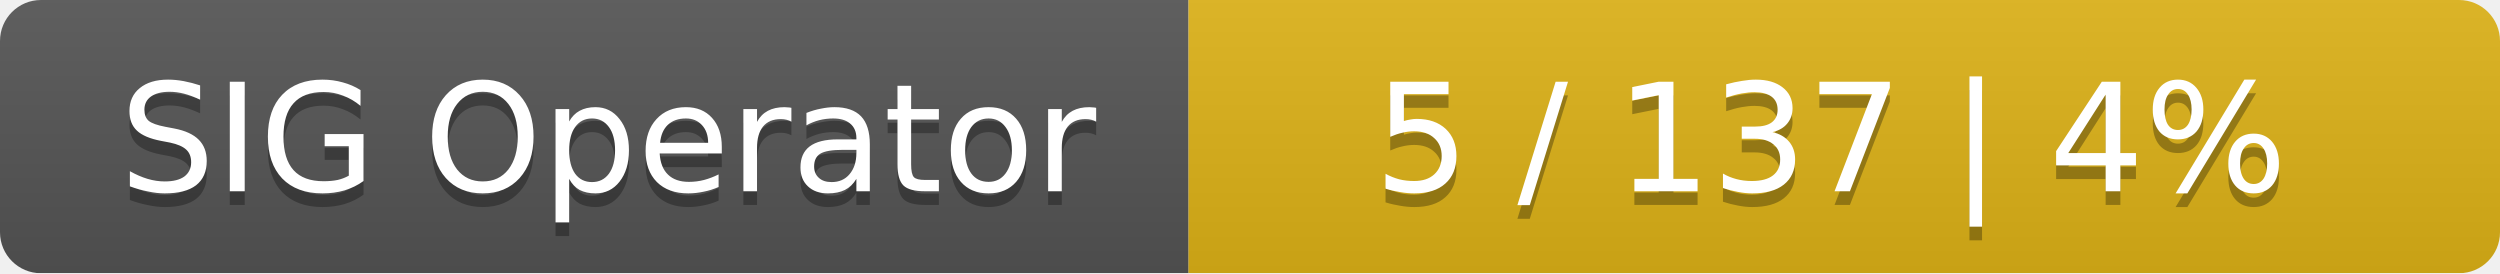
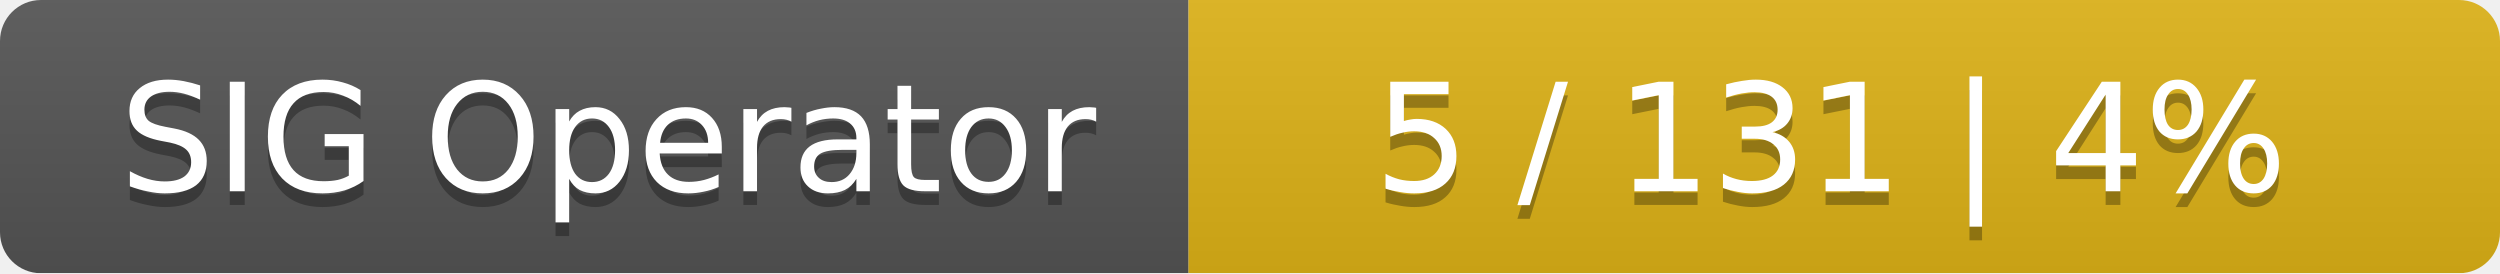
<svg xmlns="http://www.w3.org/2000/svg" width="183" height="20">
  <linearGradient id="smooth" x2="0" y2="100%">
    <stop offset="0" stop-color="#bbb" stop-opacity=".1" />
    <stop offset="1" stop-opacity=".1" />
  </linearGradient>
  <mask id="round">
    <rect width="183" height="20" rx="3" fill="#fff" />
  </mask>
  <g mask="url(#round)">
    <rect width="87" height="20" fill="#555" />
    <rect x="87" width="96" height="20" fill="#dfb317" />
    <rect width="183" height="20" fill="url(#smooth)" />
  </g>
  <g fill="#fff" text-anchor="middle" font-family="DejaVu Sans,Verdana,Geneva,sans-serif" font-size="11">
    <text x="44.5" y="15" fill="#010101" fill-opacity=".3">SIG Operator</text>
    <text x="44.5" y="14">SIG Operator</text>
-     <text x="134" y="15" fill="#010101" fill-opacity=".3">5 / 137    |    4%</text>
-     <text x="134" y="14">5 / 137    |    4%</text>
+     <text x="134" y="15" fill="#010101" fill-opacity=".3">5 / 131    |    4%</text>
+     <text x="134" y="14">5 / 131    |    4%</text>
  </g>
</svg>
